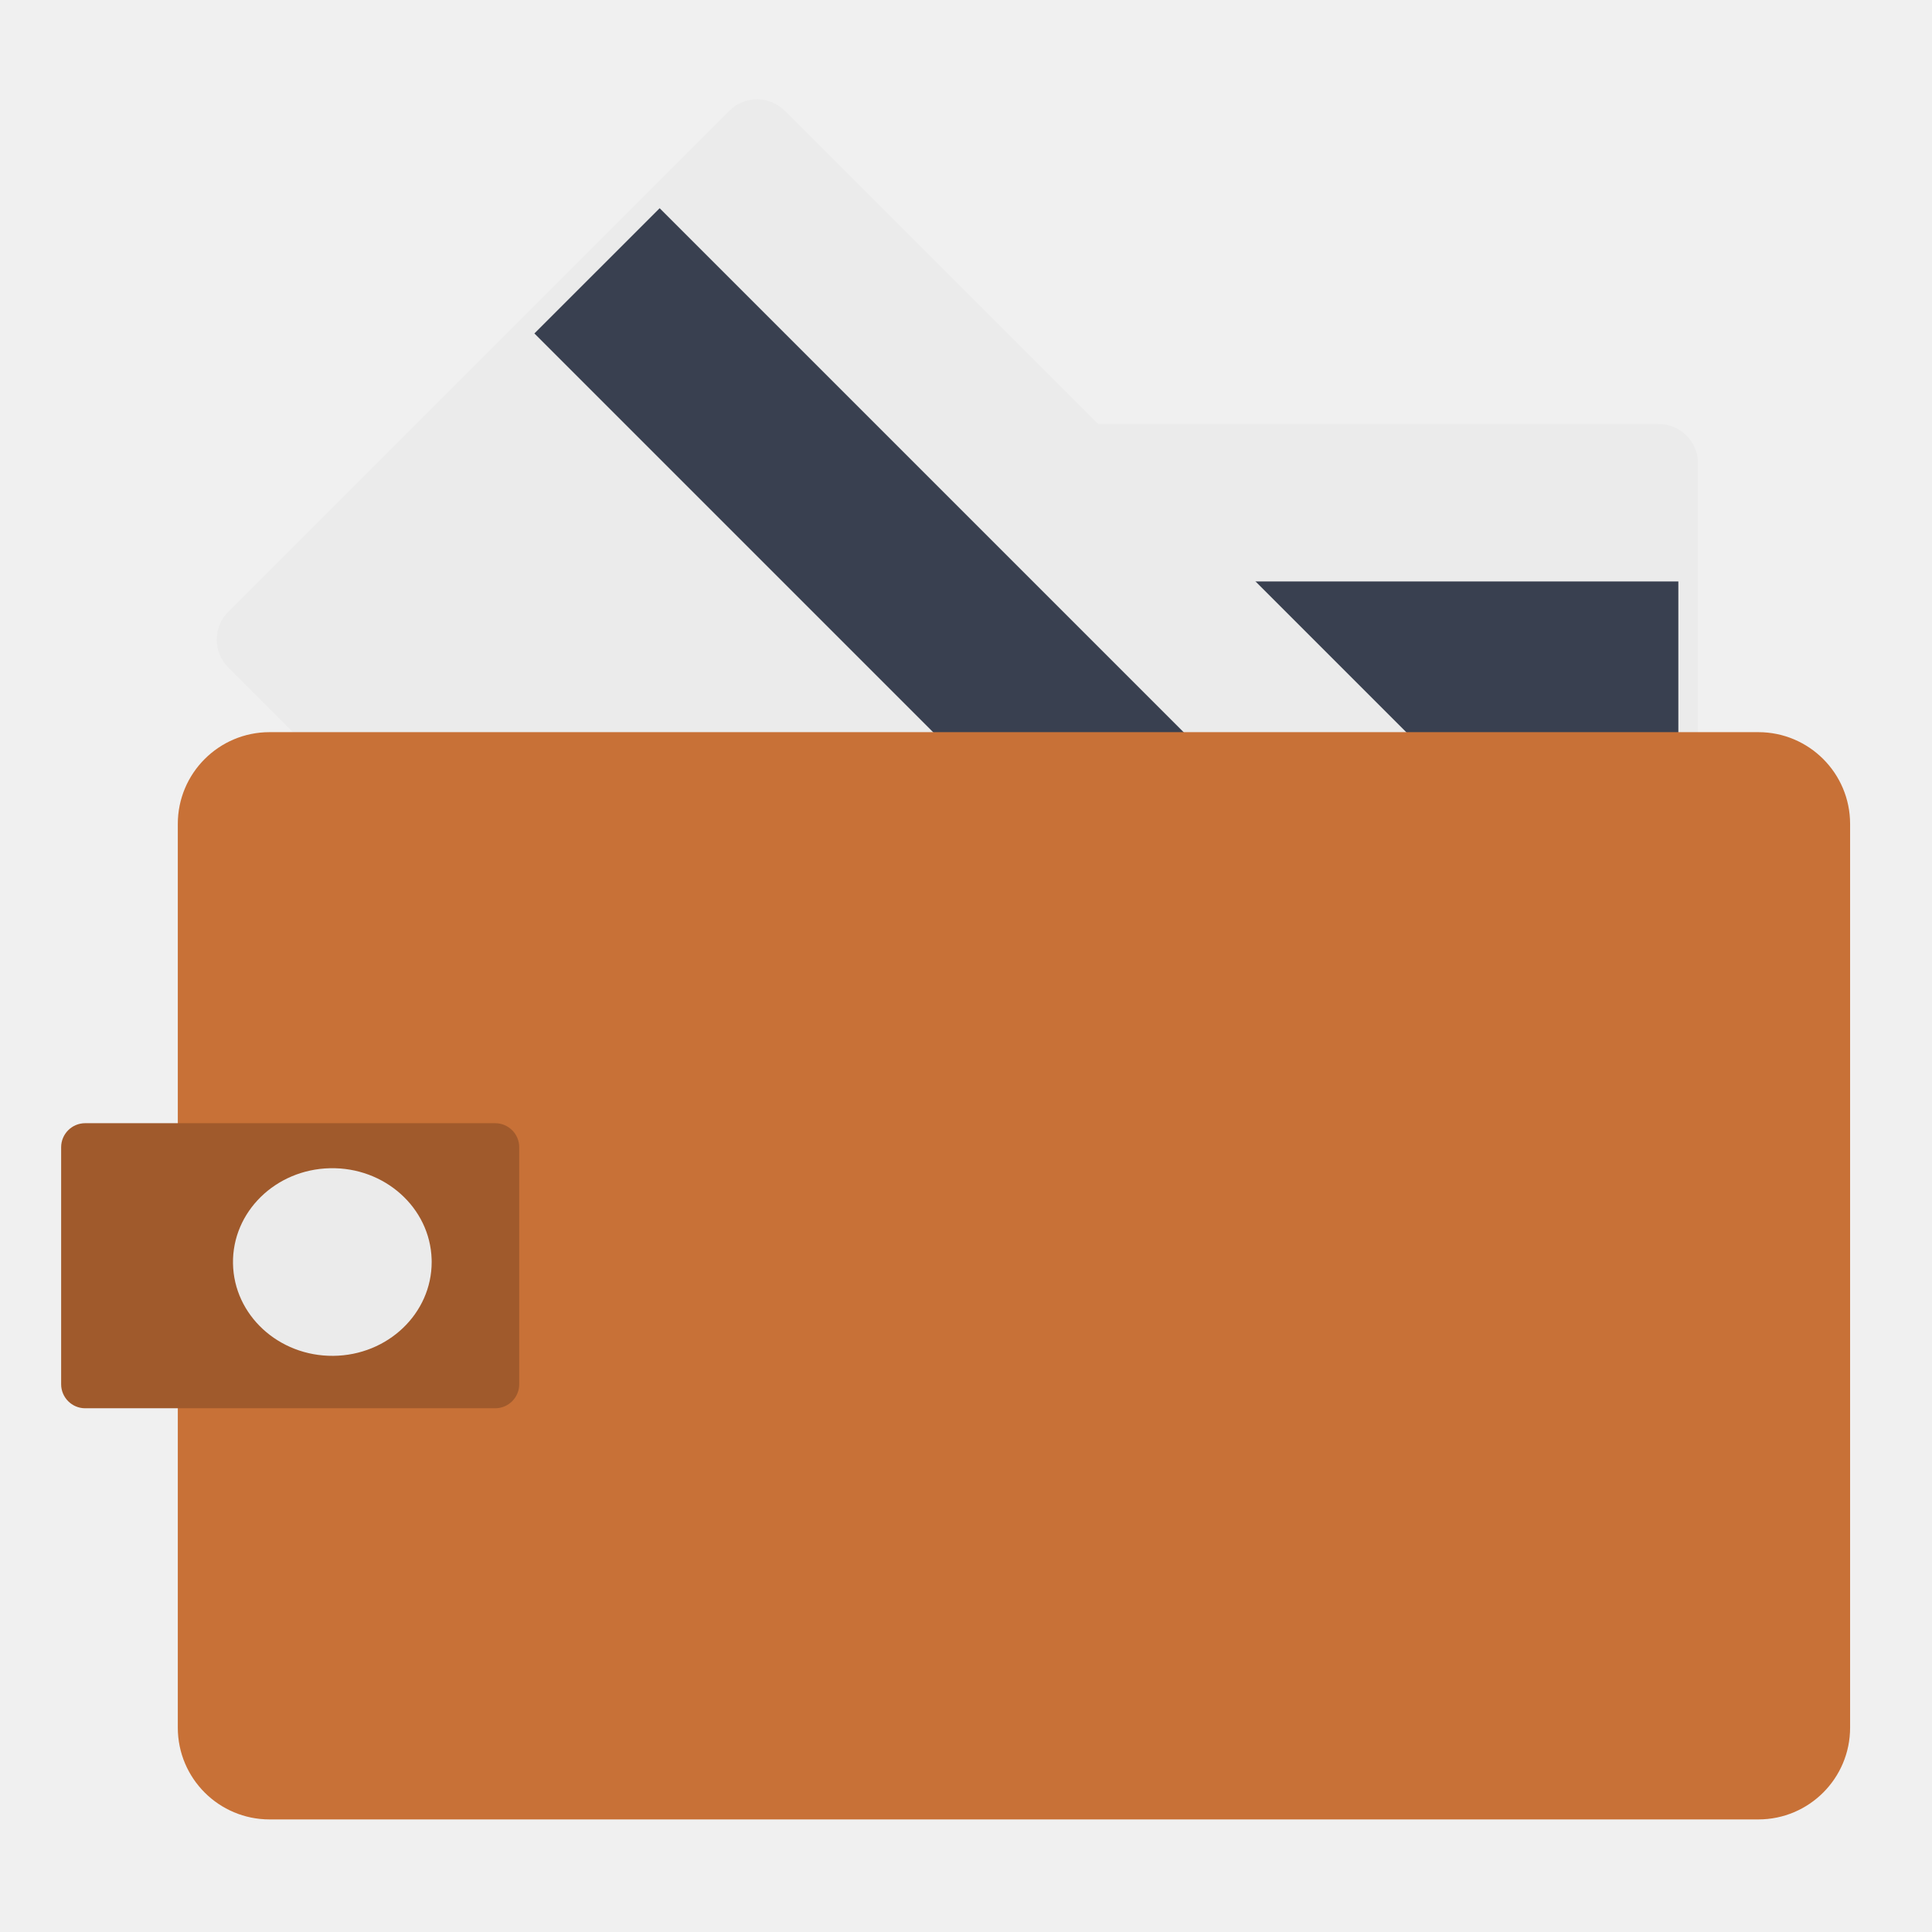
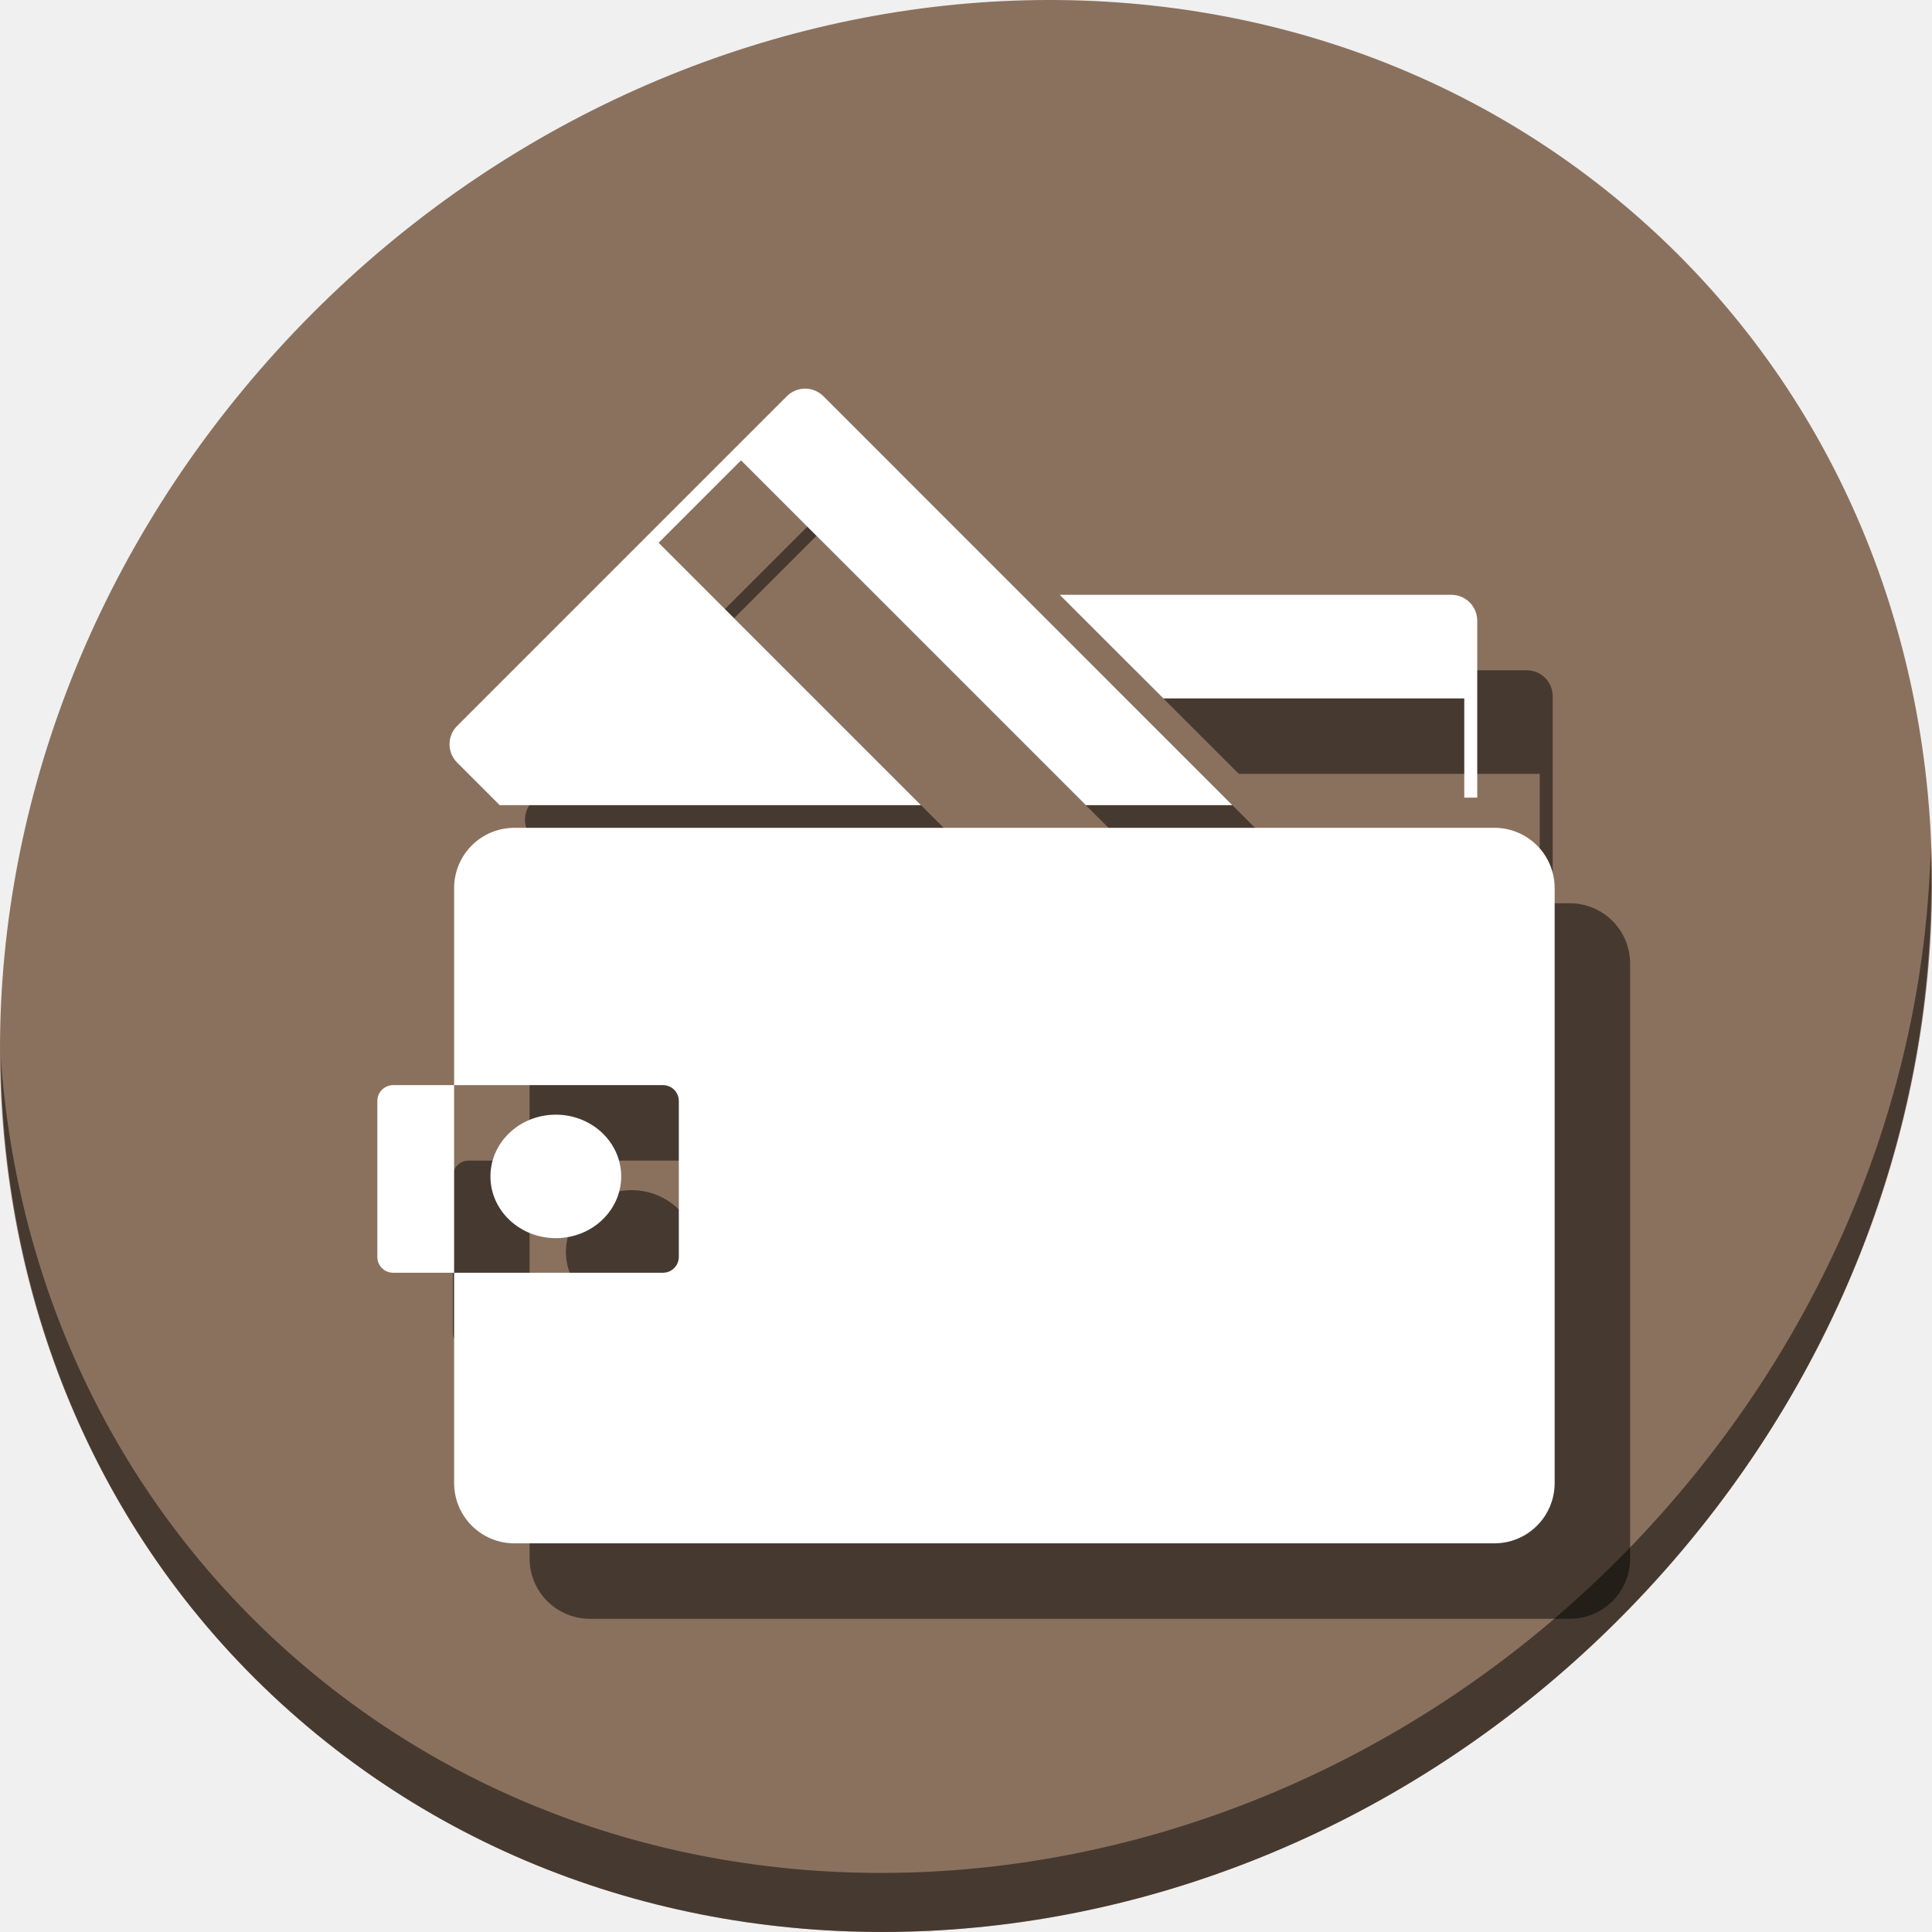
- <svg xmlns="http://www.w3.org/2000/svg" xmlns:xlink="http://www.w3.org/1999/xlink" version="1.0" width="128" height="128" viewBox="0 0 128 117.699" id="svg1966" xml:space="preserve">
+ <svg xmlns="http://www.w3.org/2000/svg" xmlns:xlink="http://www.w3.org/1999/xlink" version="1.0" width="512" height="512" viewBox="0 0 512 470.796" id="svg1966" xml:space="preserve">
  <defs id="defs2020">
    <linearGradient id="linearGradient16538">
      <stop style="stop-color:#646464;stop-opacity:1" offset="0" id="stop16540" />
      <stop style="stop-color:black;stop-opacity:1" offset="0.5" id="stop16546" />
      <stop style="stop-color:#646464;stop-opacity:1" offset="1" id="stop16542" />
    </linearGradient>
    <linearGradient x1="-39" y1="-8.637" x2="57.487" y2="65.652" id="XMLID_5_" gradientUnits="userSpaceOnUse" gradientTransform="matrix(1.039286,0,0,1,-3.285736,-3.541)">
      <stop style="stop-color:#4d2600;stop-opacity:1" offset="0" id="stop1984" />
      <stop style="stop-color:#4d2600;stop-opacity:1" offset="1" id="stop1986" />
    </linearGradient>
    <radialGradient cx="-13" cy="0.918" r="116.4" fx="-13" fy="0.918" id="XMLID_6_" gradientUnits="userSpaceOnUse">
      <stop style="stop-color:white;stop-opacity:1" offset="0" id="stop1991" />
      <stop style="stop-color:#803f00;stop-opacity:1" offset="1" id="stop1993" />
    </radialGradient>
    <linearGradient x1="9.034" y1="45.681" x2="17.07" y2="57.161" id="XMLID_7_" gradientUnits="userSpaceOnUse" gradientTransform="translate(-1,-3.541)">
      <stop style="stop-color:#b3925d;stop-opacity:1" offset="0" id="stop2002" />
      <stop style="stop-color:#4d2600;stop-opacity:1" offset="1" id="stop2004" />
    </linearGradient>
    <linearGradient x1="2.736" y1="40.277" x2="17.024" y2="54.365" id="XMLID_8_" gradientUnits="userSpaceOnUse" gradientTransform="translate(-1,-3.541)">
      <stop style="stop-color:white;stop-opacity:1" offset="0" id="stop2009" />
      <stop style="stop-color:#803f00;stop-opacity:1" offset="1" id="stop2011" />
    </linearGradient>
    <radialGradient cx="-7.431" cy="-20.74" r="116.4" fx="-7.431" fy="-20.74" id="radialGradient2066" xlink:href="#XMLID_6_" gradientUnits="userSpaceOnUse" gradientTransform="matrix(1.039286,0,0,1,-3.285736,-3.541)" />
    <linearGradient x1="13.764" y1="17.394" x2="77.729" y2="17.86" id="linearGradient22367" xlink:href="#linearGradient16538" gradientUnits="userSpaceOnUse" gradientTransform="matrix(0.999999,0,0,1.124999,-13.6624,-57.65102)" />
    <linearGradient x1="13.764" y1="17.394" x2="77.729" y2="17.86" id="linearGradient22404" xlink:href="#linearGradient16538" gradientUnits="userSpaceOnUse" gradientTransform="matrix(1,0,0,1.125,-1.851,-7.8408)" />
  </defs>
-   <flowRoot xml:space="preserve" id="flowRoot21372" style="font-size:3.912px;text-align:center;text-anchor:middle">
-     <flowRegion id="flowRegion21374">
-       <rect id="rect21376" style="font-size:3.912px;text-align:center;text-anchor:middle" y="51.549" x="37.169" height="22.597" width="62.246" />
-     </flowRegion>
-     <flowPara id="flowPara21382" />
-   </flowRoot>
-   <g id="g4172">
-     <rect width="86.054" height="52.154" rx="2.608" ry="2.608" x="26.445" y="22.942" style="fill:#ebebeb;fill-opacity:1;fill-rule:nonzero;stroke:none;stroke-width:2;stroke-linecap:round;stroke-linejoin:round;stroke-miterlimit:10;stroke-dasharray:none;stroke-opacity:1" id="rect21368" />
-     <rect width="83.446" height="11.735" x="27.749" y="33.372" style="fill:#394050;fill-opacity:1;fill-rule:nonzero;stroke:none" id="rect21370" />
-     <rect width="86.054" height="52.154" rx="2.608" ry="2.608" x="35.711" y="-35.221" transform="matrix(0.7071053,0.7071082,-0.7071082,0.7071053,0,0)" style="fill:#ebebeb;fill-opacity:1;fill-rule:nonzero;stroke:none;stroke-width:2;stroke-linecap:round;stroke-linejoin:round;stroke-miterlimit:10;stroke-dasharray:none;stroke-opacity:1" id="rect21346" />
-     <rect width="83.446" height="11.735" x="37.015" y="-24.79" transform="matrix(0.7071053,0.7071082,-0.7071082,0.7071053,0,0)" style="fill:#394050;fill-opacity:1;fill-rule:nonzero;stroke:none" id="rect21348" />
-     <rect ry="6.08" y="43.357" x="11.78" height="72.034" width="110.794" id="rect3016" style="fill:#c87137;fill-rule:evenodd;stroke:none;stroke-width:3.5;stroke-linecap:butt;stroke-linejoin:miter;stroke-miterlimit:4;stroke-opacity:1;stroke-dasharray:none;fill-opacity:1" />
-     <rect ry="1.594" y="69.264" x="4.051" height="18.887" width="30.349" id="rect3016-7" style="fill:#a05a2c;fill-rule:evenodd;stroke:none;stroke-width:3.5;stroke-linecap:butt;stroke-linejoin:miter;stroke-miterlimit:4;stroke-opacity:1;stroke-dasharray:none;fill-opacity:1" />
-     <path transform="matrix(0.9806243,0,0,0.9806243,108.6785,73.60004)" d="m -81.661,4.949 a 6.712,6.339 0 1 1 -0.003,-0.181" id="path3804" style="fill:#ebebeb;fill-opacity:1;fill-rule:nonzero;stroke:none" />
+   <g id="g941" transform="translate(1.8019307e-8,368.5484)">
+     <path style="fill:#8a715e;fill-opacity:1;stroke-width:11.11" d="m 432.913,-332.677 c 102.193,88.575 105.827,249.7 8.117,359.899 C 343.32,137.421 181.28,154.95 79.087,66.375 -23.106,-22.199 -26.74,-183.324 70.97,-293.523 168.68,-403.722 330.72,-421.251 432.913,-332.677 Z" id="path27" />
+     <path style="opacity:1;fill:#000000;fill-opacity:0.49;stroke-width:11.11" d="m 511.636,-164.247 c -1.551,61.312 -25.161,124.155 -70.966,175.814 C 342.959,121.767 180.919,139.295 78.726,50.721 30.827,9.205 4.497,-48.228 0.194,-108.922 0.799,-42.565 27.117,21.332 79.079,66.368 181.272,154.943 343.32,137.406 441.022,27.215 490.727,-28.843 514.027,-98.076 511.636,-164.247 Z" id="path51" />
+     <g style="fill:#000000;fill-opacity:0.49" transform="translate(20,20)" id="g925">
+       <path id="path915" d="m 280.846,-231.518 27.459,27.459 h 79.742 v 26.285 h 3.434 v -46.879 c 0,-3.803 -3.062,-6.865 -6.865,-6.865 z" style="fill:#000000;fill-opacity:0.49;fill-rule:nonzero;stroke:none;stroke-width:5.265;stroke-linecap:round;stroke-linejoin:round;stroke-miterlimit:10;stroke-dasharray:none;stroke-opacity:1" />
+       <path id="path917" d="m 213.369,-286.158 c -1.755,0 -3.509,0.673 -4.854,2.018 l -87.371,87.369 c -2.689,2.689 -2.689,7.02 0,9.709 l 11.289,11.289 h 111.641 l -69.537,-69.537 21.842,-21.842 91.379,91.379 h 38.832 L 218.223,-284.141 c -1.345,-1.345 -3.099,-2.018 -4.854,-2.018 z" style="fill:#000000;fill-opacity:0.49;fill-rule:nonzero;stroke:none;stroke-width:5.265;stroke-linecap:round;stroke-linejoin:round;stroke-miterlimit:10;stroke-dasharray:none;stroke-opacity:1" />
+       <path id="path919" d="m 136.35,-169.774 c -8.867,0 -16.004,7.137 -16.004,16.004 v 52.191 h 55.35 c 2.325,0 4.197,1.871 4.197,4.195 v 41.326 c 0,2.325 -1.873,4.195 -4.197,4.195 H 120.346 V 3.846 c 0,8.867 7.137,16.004 16.004,16.004 H 395.996 C 404.863,19.849 412,12.712 412,3.846 V -153.77 c 0,-8.867 -7.137,-16.004 -16.004,-16.004 z" style="fill:#000000;fill-opacity:0.49;fill-rule:evenodd;stroke:none;stroke-width:9.213;stroke-linecap:butt;stroke-linejoin:miter;stroke-miterlimit:4;stroke-dasharray:none;stroke-opacity:1" />
+       <path d="m 164.623,-77.388 a 17.326,16.363 0 0 1 -17.202,16.363 17.326,16.363 0 0 1 -17.448,-16.129 17.326,16.363 0 0 1 16.953,-16.593 17.326,16.363 0 0 1 17.69,15.893" id="path921" style="fill:#000000;fill-opacity:0.49;fill-rule:nonzero;stroke:none;stroke-width:2.581" />
+       <path id="path923" d="m 104.195,-101.578 c -2.325,0 -4.195,1.871 -4.195,4.195 v 41.326 c 0,2.325 1.871,4.195 4.195,4.195 h 16.15 v -49.717 z" style="fill:#000000;fill-opacity:0.49;fill-rule:evenodd;stroke:none;stroke-width:9.213;stroke-linecap:butt;stroke-linejoin:miter;stroke-miterlimit:4;stroke-dasharray:none;stroke-opacity:1" />
+     </g>
+     <g id="g913">
+       <path style="fill:#ffffff;fill-opacity:1;fill-rule:nonzero;stroke:none;stroke-width:5.265;stroke-linecap:round;stroke-linejoin:round;stroke-miterlimit:10;stroke-dasharray:none;stroke-opacity:1" d="m 280.846,-231.518 27.459,27.459 h 79.742 v 26.285 h 3.434 v -46.879 c 0,-3.803 -3.062,-6.865 -6.865,-6.865 z" id="rect21368" />
+       <path style="fill:#ffffff;fill-opacity:1;fill-rule:nonzero;stroke:none;stroke-width:5.265;stroke-linecap:round;stroke-linejoin:round;stroke-miterlimit:10;stroke-dasharray:none;stroke-opacity:1" d="m 213.369,-286.158 c -1.755,0 -3.509,0.673 -4.854,2.018 l -87.371,87.369 c -2.689,2.689 -2.689,7.02 0,9.709 l 11.289,11.289 h 111.641 l -69.537,-69.537 21.842,-21.842 91.379,91.379 h 38.832 L 218.223,-284.141 c -1.345,-1.345 -3.099,-2.018 -4.854,-2.018 z" id="rect21346" />
+       <path style="fill:#ffffff;fill-opacity:1;fill-rule:evenodd;stroke:none;stroke-width:9.213;stroke-linecap:butt;stroke-linejoin:miter;stroke-miterlimit:4;stroke-dasharray:none;stroke-opacity:1" d="m 136.35,-169.774 c -8.867,0 -16.004,7.137 -16.004,16.004 v 52.191 h 55.35 c 2.325,0 4.197,1.871 4.197,4.195 v 41.326 c 0,2.325 -1.873,4.195 -4.197,4.195 H 120.346 V 3.846 c 0,8.867 7.137,16.004 16.004,16.004 H 395.996 C 404.863,19.849 412,12.712 412,3.846 V -153.77 c 0,-8.867 -7.137,-16.004 -16.004,-16.004 z" id="rect3016" />
+       <path style="fill:#ffffff;fill-opacity:1;fill-rule:nonzero;stroke:none;stroke-width:2.581" id="path3804" d="m 164.623,-77.388 a 17.326,16.363 0 0 1 -17.202,16.363 17.326,16.363 0 0 1 -17.448,-16.129 17.326,16.363 0 0 1 16.953,-16.593 17.326,16.363 0 0 1 17.69,15.893" />
+       <path style="fill:#ffffff;fill-opacity:1;fill-rule:evenodd;stroke:none;stroke-width:9.213;stroke-linecap:butt;stroke-linejoin:miter;stroke-miterlimit:4;stroke-dasharray:none;stroke-opacity:1" d="m 104.195,-101.578 c -2.325,0 -4.195,1.871 -4.195,4.195 v 41.326 c 0,2.325 1.871,4.195 4.195,4.195 h 16.15 v -49.717 z" id="rect891" />
+     </g>
  </g>
</svg>
